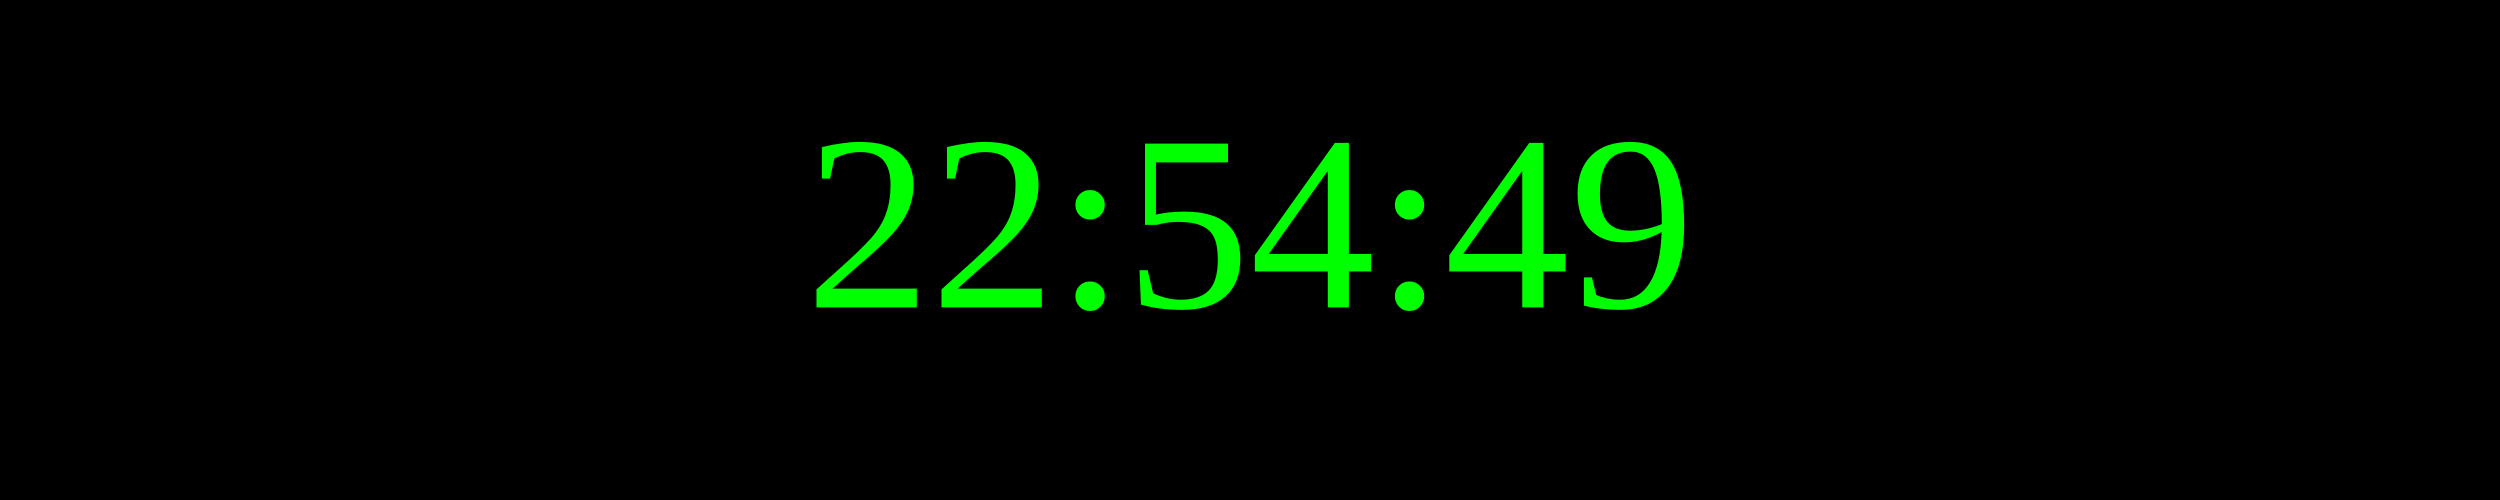
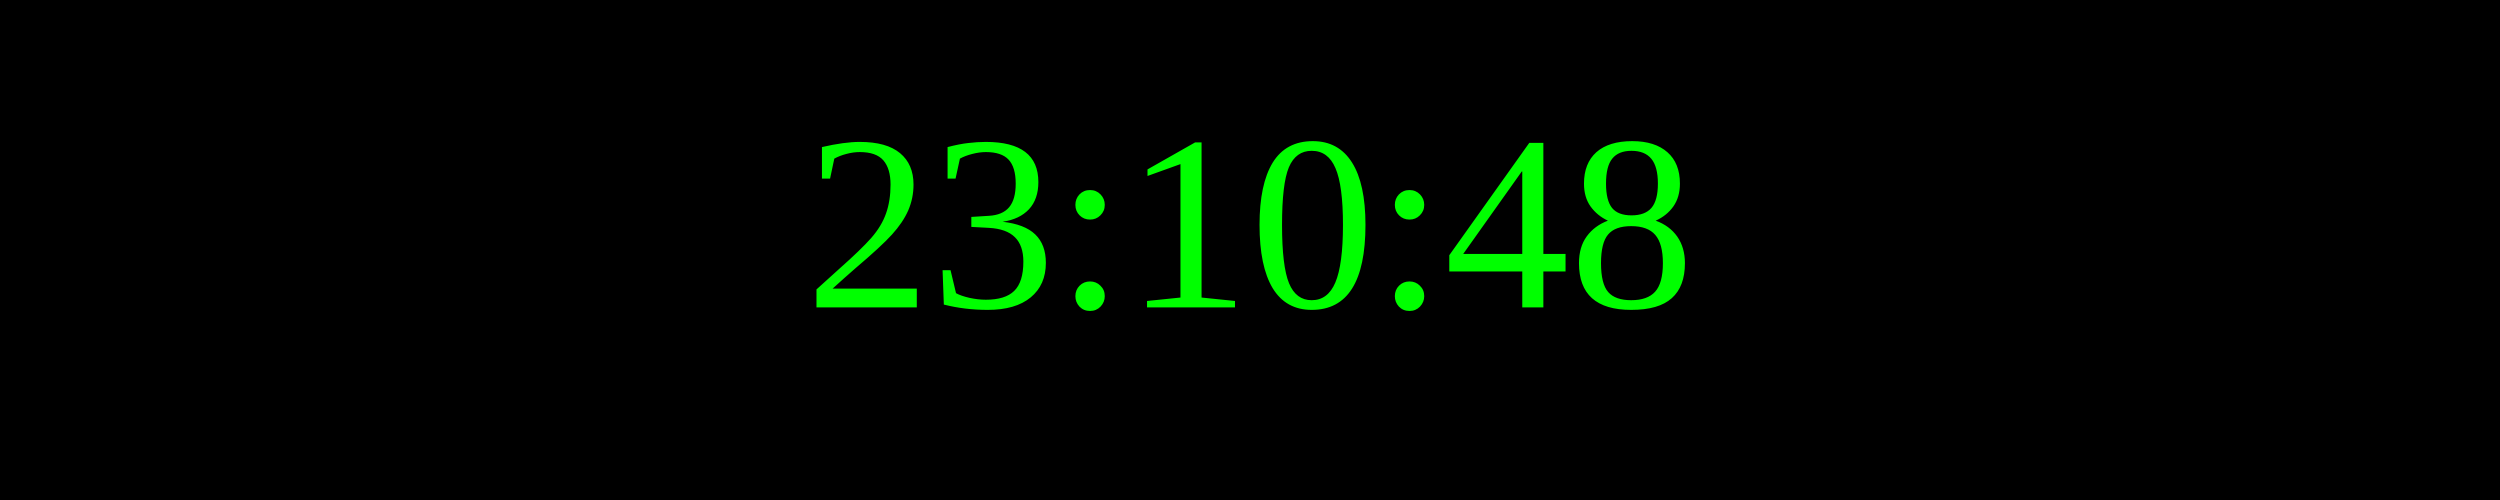
<svg xmlns="http://www.w3.org/2000/svg" width="250" height="50">
  <rect width="100%" height="100%" fill="black" />
  <text x="50%" y="50%" font-size="25" fill="lime" text-anchor="middle" dominant-baseline="middle">
- 22:54:49
+ 23:10:48
</text>
</svg>
